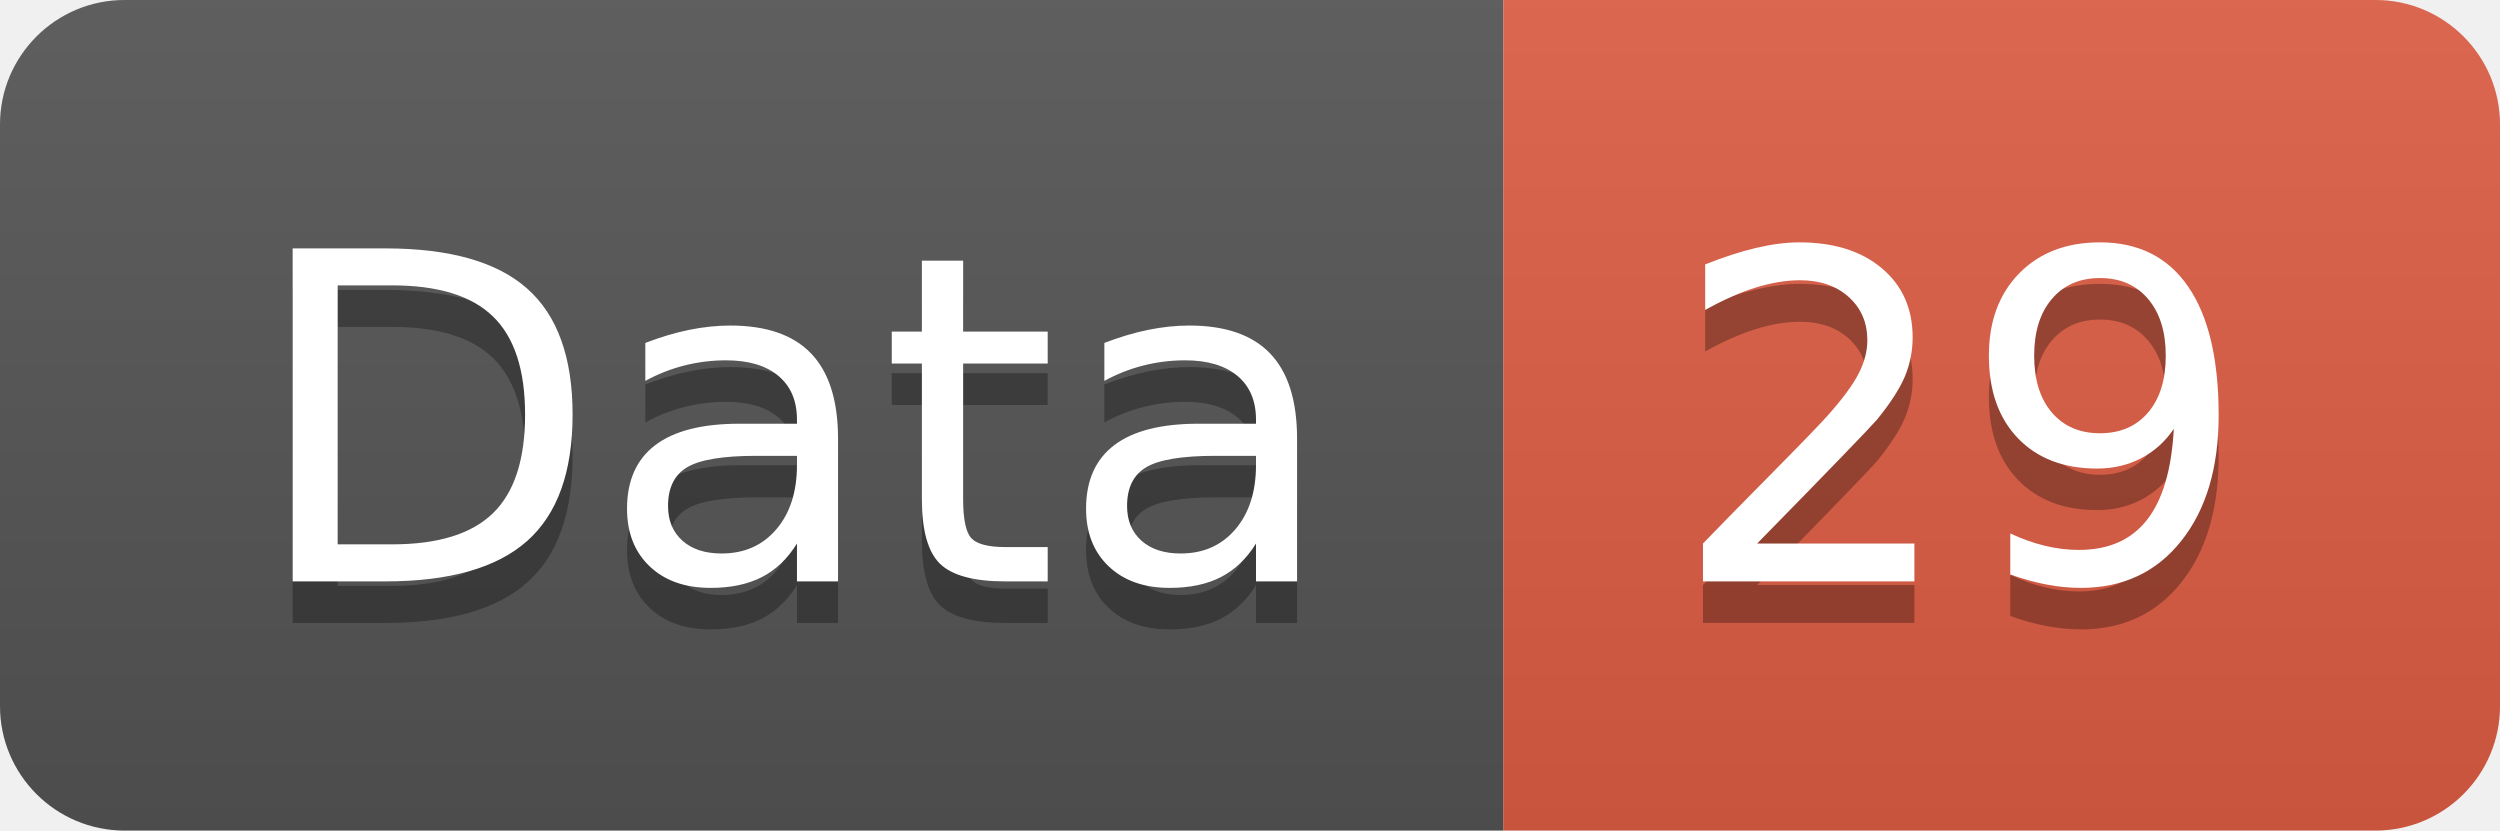
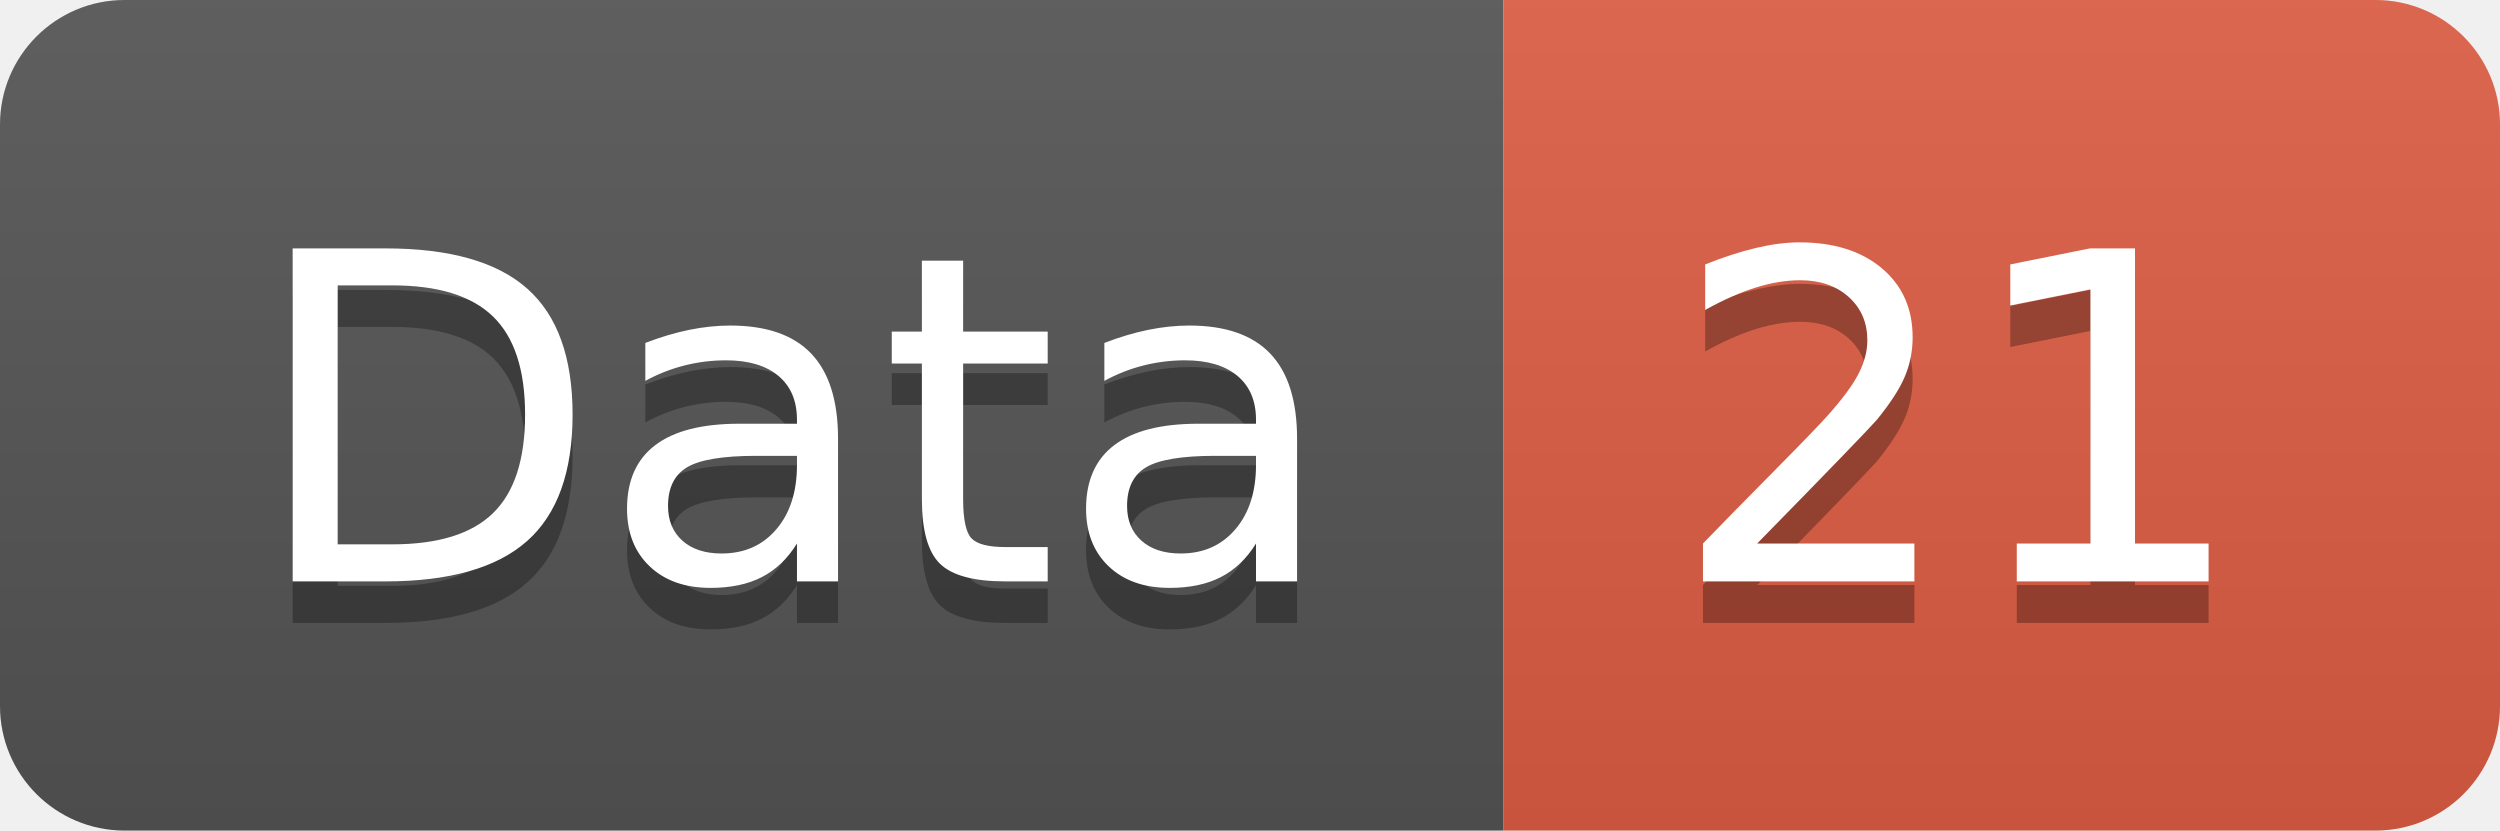
<svg xmlns="http://www.w3.org/2000/svg" width="60.2" height="20">
  <linearGradient id="smooth" x2="0" y2="100%">
    <stop offset="0" stop-color="#bbb" stop-opacity=".1" />
    <stop offset="1" stop-opacity=".1" />
  </linearGradient>
  <clipPath id="round">
    <rect width="60.2" height="20" rx="3" fill="#fff" />
  </clipPath>
  <g clip-path="url(#round)">
    <rect width="36.2" height="20" fill="#555" />
    <rect x="36.2" width="24.0" height="20" fill="#e05d44" />
    <rect width="60.2" height="20" fill="url(#smooth)" />
  </g>
  <g fill="#fff" text-anchor="middle" font-family="DejaVu Sans,Verdana,Geneva,sans-serif" font-size="110">
    <text x="191.0" y="150" fill="#010101" fill-opacity=".3" transform="scale(0.1)" textLength="262.0" lengthAdjust="spacing">Data</text>
    <text x="191.0" y="140" transform="scale(0.1)" textLength="262.0" lengthAdjust="spacing">Data</text>
-     <text x="472.0" y="150" fill="#010101" fill-opacity=".3" transform="scale(0.1)" textLength="140.0" lengthAdjust="spacing">29</text>
-     <text x="472.0" y="140" transform="scale(0.1)" textLength="140.0" lengthAdjust="spacing">29</text>
+     <text x="472.0" y="150" fill="#010101" fill-opacity=".3" transform="scale(0.1)" textLength="140.0" lengthAdjust="spacing">21</text>
+     <text x="472.0" y="140" transform="scale(0.1)" textLength="140.0" lengthAdjust="spacing">21</text>
  </g>
</svg>
